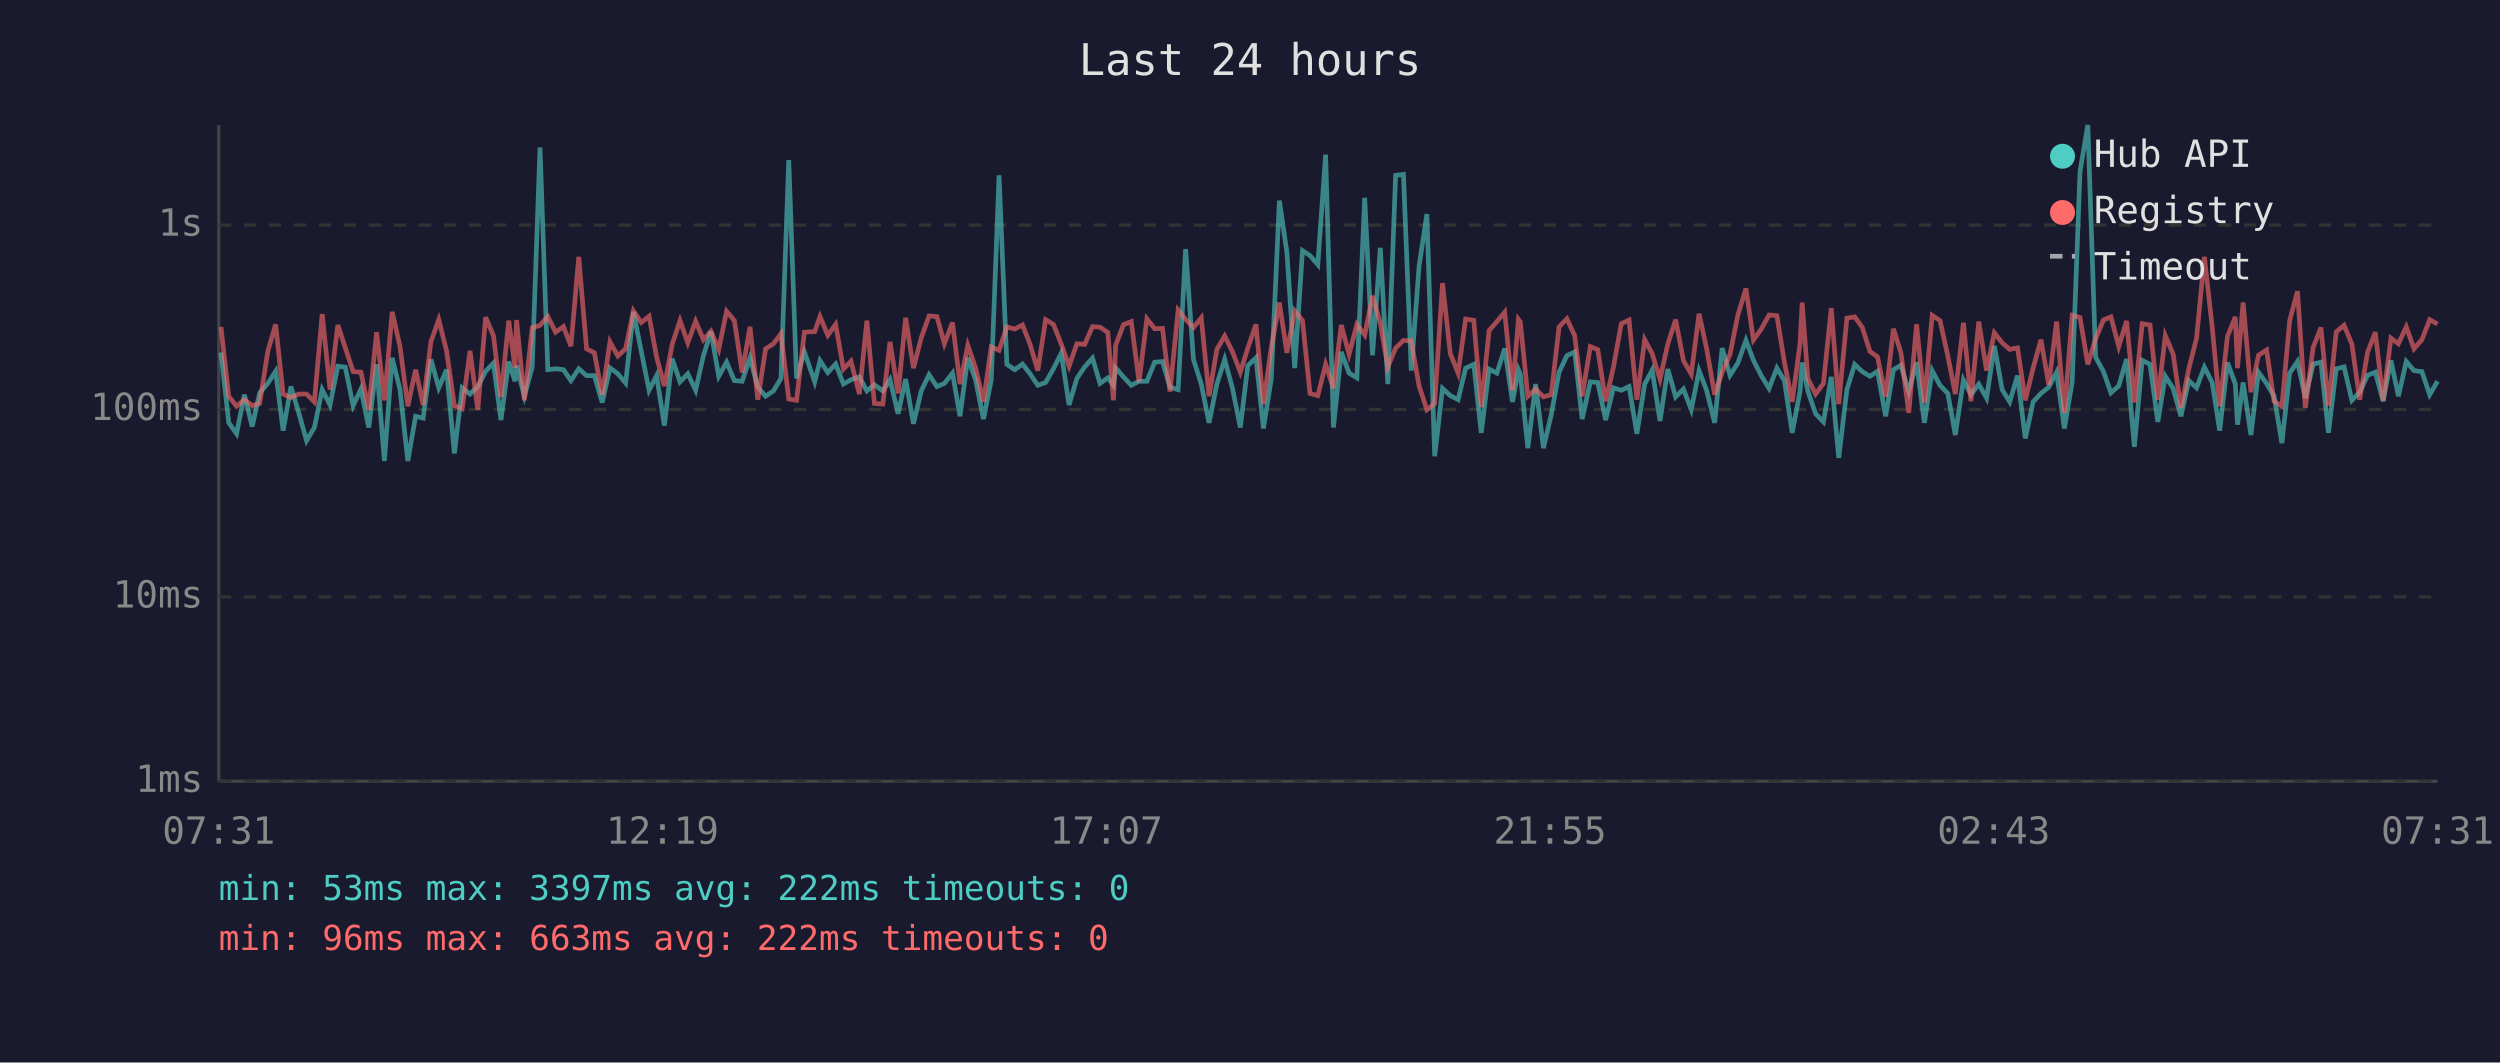
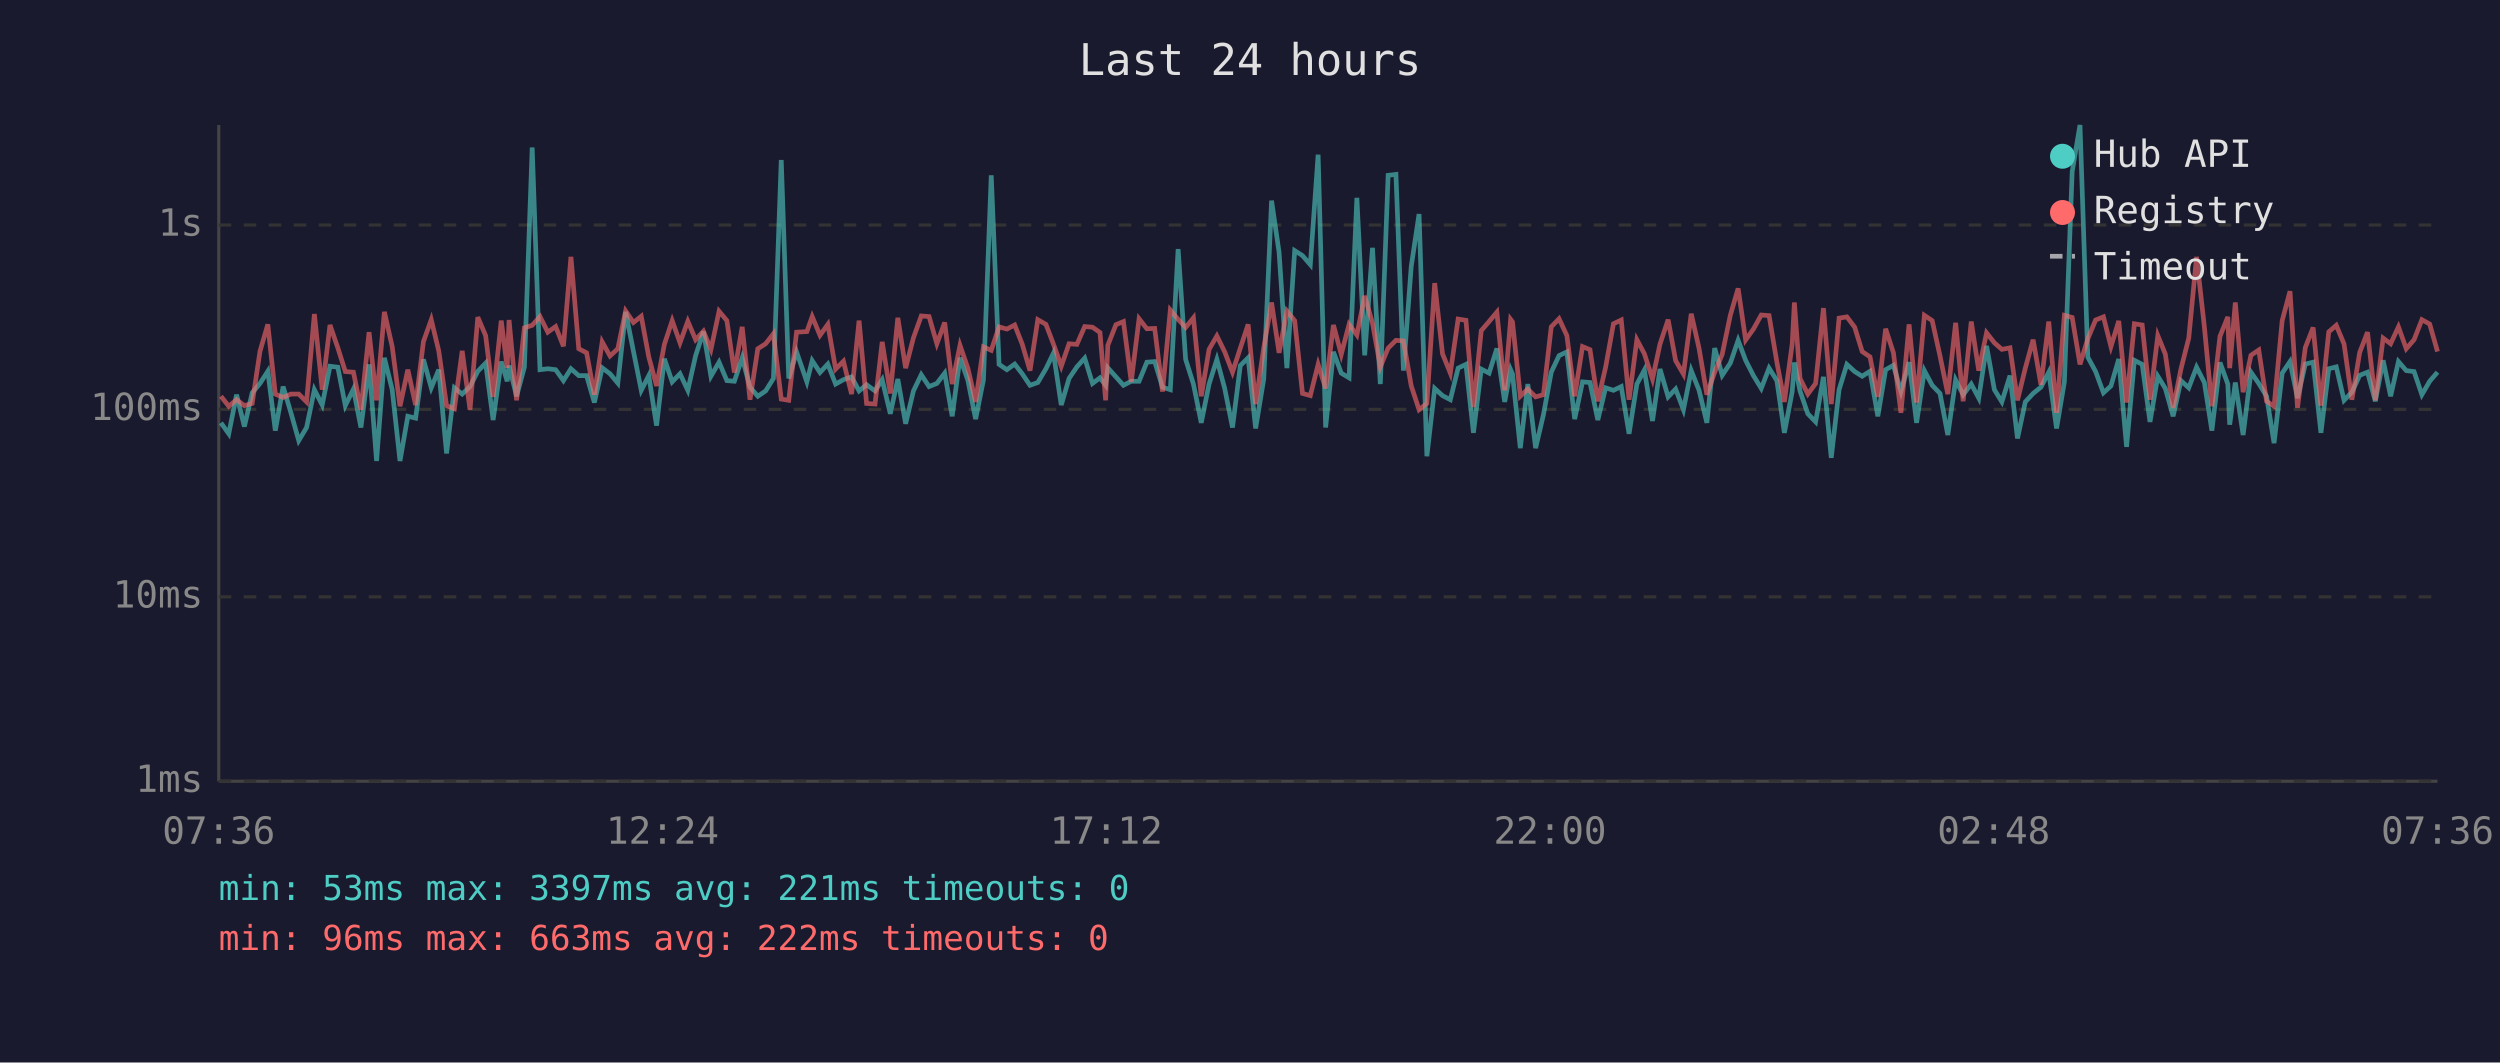
<svg xmlns="http://www.w3.org/2000/svg" viewBox="0 0 800 340" font-family="monospace" font-size="12">
  <rect width="800" height="340" fill="#1a1a2e" />
  <text x="400" y="24" fill="#e0e0e0" font-size="14" text-anchor="middle">Last 24 hours</text>
  <line x1="70" y1="40" x2="70" y2="250" stroke="#444" stroke-width="1" />
  <line x1="70" y1="250" x2="780" y2="250" stroke="#444" stroke-width="1" />
  <line x1="70" y1="250" x2="780" y2="250" stroke="#333" stroke-width="1" stroke-dasharray="4" />
  <text x="65" y="250" fill="#888" text-anchor="end" dominant-baseline="middle">1ms</text>
  <line x1="70" y1="191" x2="780" y2="191" stroke="#333" stroke-width="1" stroke-dasharray="4" />
  <text x="65" y="191" fill="#888" text-anchor="end" dominant-baseline="middle">10ms</text>
  <line x1="70" y1="131" x2="780" y2="131" stroke="#333" stroke-width="1" stroke-dasharray="4" />
  <text x="65" y="131" fill="#888" text-anchor="end" dominant-baseline="middle">100ms</text>
  <line x1="70" y1="72" x2="780" y2="72" stroke="#333" stroke-width="1" stroke-dasharray="4" />
  <text x="65" y="72" fill="#888" text-anchor="end" dominant-baseline="middle">1s</text>
-   <text x="70" y="270" fill="#888" text-anchor="middle">07:31</text>
-   <text x="212" y="270" fill="#888" text-anchor="middle">12:19</text>
-   <text x="354" y="270" fill="#888" text-anchor="middle">17:07</text>
-   <text x="496" y="270" fill="#888" text-anchor="middle">21:55</text>
-   <text x="638" y="270" fill="#888" text-anchor="middle">02:43</text>
-   <text x="780" y="270" fill="#888" text-anchor="middle">07:31</text>
-   <polyline points="70.7,112.8 73.2,135.3 75.7,138.8 78.2,126.3 80.7,136.5 83.1,125.7 85.7,122.7 88.2,118.8 90.6,137.8 93.1,123.7 95.6,132.1 98.1,141.0 100.6,136.8 103.1,124.7 105.6,129.6 108.1,117.2 110.5,117.5 113.0,129.8 115.5,124.5 118.0,136.8 120.5,116.6 123.0,147.5 125.5,114.5 128.0,124.7 130.5,147.5 133.0,133.2 135.4,133.8 137.9,115.0 140.4,124.1 142.9,118.3 145.4,145.1 147.9,124.1 150.4,126.1 152.9,123.7 155.4,118.8 157.9,116.2 160.3,134.4 162.8,115.7 164.8,122.0 165.3,117.0 167.8,126.8 170.3,117.5 172.8,47.2 175.3,118.3 177.8,118.0 180.3,118.3 182.7,121.8 185.2,118.0 187.7,120.2 190.2,120.2 192.7,128.8 195.2,117.7 197.7,119.6 200.2,122.6 202.7,99.8 205.2,112.4 207.7,124.9 210.1,120.2 212.6,136.2 215.1,114.8 217.6,122.2 220.1,119.6 222.6,124.9 225.1,113.8 227.5,106.1 230.0,120.4 232.5,115.9 235.0,121.8 237.5,122.0 240.0,114.5 242.5,123.9 245.0,126.8 247.5,125.1 249.9,121.1 252.4,51.2 254.9,121.1 257.4,112.6 260.7,122.2 262.4,115.4 264.9,119.2 267.4,116.5 269.9,122.9 272.3,121.5 275.0,120.6 277.4,125.1 279.8,123.1 282.5,125.1 284.8,121.5 287.4,132.4 289.8,121.3 292.3,135.6 294.8,125.1 297.3,119.9 299.8,123.7 302.2,122.7 304.8,119.4 307.2,133.2 309.7,114.5 312.2,121.6 314.7,134.1 317.2,121.6 319.7,56.1 322.2,116.6 324.7,118.3 327.2,116.5 329.6,119.6 332.1,123.3 334.6,122.4 337.1,118.0 339.6,113.0 342.1,129.6 344.6,121.1 347.1,117.4 349.6,114.6 352.0,122.7 354.5,120.9 356.3,123.3 357.0,117.7 359.5,120.6 362.0,123.3 364.5,122.0 367.0,122.0 369.5,115.9 372.0,115.7 374.4,123.9 377.0,124.7 379.4,79.7 381.9,115.0 384.4,122.9 386.9,135.3 389.4,122.9 391.9,115.0 394.4,124.3 396.9,136.8 399.3,117.0 401.9,114.5 404.3,137.1 406.8,121.3 409.4,64.2 411.8,80.7 414.3,117.8 416.8,80.2 419.2,81.8 421.7,84.7 424.2,49.5 426.7,136.8 429.2,112.6 431.7,119.4 434.2,120.9 436.7,63.3 439.2,113.7 441.7,79.3 444.1,122.9 446.6,56.1 449.1,55.8 451.6,118.6 454.1,85.2 456.6,68.5 459.1,146.0 461.6,124.3 464.1,126.6 466.6,127.9 469.0,117.8 471.6,116.6 474.0,138.5 476.5,118.1 479.0,119.4 481.5,111.5 484.0,128.6 485.9,118.3 486.5,119.7 488.9,143.4 491.4,122.9 493.9,143.4 496.4,132.7 498.9,119.1 501.4,113.8 503.9,112.6 506.3,134.1 508.9,122.2 511.3,122.4 513.8,134.4 516.3,124.1 518.8,124.9 521.3,123.7 523.8,138.8 526.3,122.9 528.7,118.4 531.2,134.7 533.7,118.1 536.2,127.0 538.7,124.5 541.2,131.1 543.7,118.6 546.1,124.9 548.7,135.3 551.1,111.4 553.6,120.1 556.1,116.2 558.7,108.9 561.1,115.3 563.6,120.2 566.1,124.3 568.6,117.8 571.0,121.8 573.5,138.5 576.0,125.3 576.7,116.0 578.5,125.1 581.0,132.4 583.5,135.0 586.0,120.6 588.4,146.5 591.0,124.7 593.5,116.6 595.9,118.9 598.4,120.4 600.8,118.8 603.4,133.2 605.9,118.3 608.3,116.9 610.8,125.3 613.3,115.9 615.8,135.3 618.3,118.6 620.8,123.3 623.3,125.9 625.7,139.2 628.3,121.6 630.7,126.3 633.2,122.9 635.7,127.4 638.2,110.7 640.7,124.7 643.1,128.6 645.6,120.2 648.1,140.3 650.6,128.6 653.1,125.9 655.6,123.9 658.1,119.1 660.6,137.1 663.1,122.2 665.6,54.9 668.1,40.0 670.6,114.3 673.1,118.9 675.5,125.7 678.0,123.5 680.5,114.9 683.0,143.0 685.5,115.3 688.0,116.6 690.5,135.0 692.9,120.4 695.4,124.3 697.9,133.2 700.4,121.8 702.9,124.1 705.4,117.5 707.9,122.4 710.3,137.8 712.8,116.0 715.3,122.9 716.0,135.9 717.8,122.4 720.3,139.2 722.7,119.1 725.3,122.7 727.7,126.8 730.2,141.8 732.7,119.4 735.2,115.7 737.7,127.4 740.2,116.5 742.7,115.9 745.1,138.5 747.6,118.0 750.1,117.4 752.6,128.1 755.1,125.5 757.6,120.1 760.1,119.1 762.6,128.4 765.1,115.3 767.5,126.8 770.0,115.7 772.5,118.6 775.0,118.9 777.5,126.3 780.0,122.0" fill="none" stroke="#4ecdc4" stroke-width="1.5" opacity="0.6" />
-   <polyline points="70.7,104.6 73.2,126.8 75.7,130.0 78.2,127.9 80.7,129.8 83.1,129.1 85.7,112.4 88.2,103.8 90.6,126.1 93.1,127.2 95.6,126.1 98.1,126.1 100.6,128.6 103.1,100.5 105.6,124.7 108.1,104.0 110.5,111.3 113.0,118.9 115.5,119.1 118.0,131.1 120.5,106.3 123.0,128.1 125.5,99.8 128.0,110.9 130.5,130.0 133.0,118.3 135.4,129.6 137.9,109.3 140.4,102.3 142.9,112.3 145.4,129.8 147.9,130.8 150.4,112.3 152.9,131.1 155.4,101.5 157.9,107.4 160.3,127.0 162.8,102.6 164.8,117.7 165.3,102.4 167.8,128.1 170.3,104.9 172.8,104.1 175.3,101.3 177.8,106.3 180.3,104.5 182.7,110.8 185.2,82.2 187.7,111.6 190.2,112.9 192.7,126.3 195.2,109.4 197.7,113.9 200.2,111.6 202.7,99.5 205.2,103.2 207.7,101.2 210.1,114.2 212.6,123.5 215.1,110.2 217.6,102.6 220.1,109.7 222.6,102.8 225.1,108.7 227.5,106.0 230.0,111.8 232.5,99.6 235.0,102.6 237.5,119.2 240.0,104.6 242.5,127.9 245.0,111.6 247.5,110.0 249.9,106.8 252.4,127.7 254.9,128.1 257.4,106.3 260.7,106.1 262.4,101.3 264.9,107.3 267.4,103.8 269.9,118.1 272.3,115.6 275.0,126.1 277.4,102.6 279.8,129.1 282.5,129.3 284.8,109.4 287.4,125.9 289.8,101.7 292.3,117.8 294.8,108.1 297.3,101.1 299.8,101.3 302.2,110.0 304.8,103.2 307.2,122.9 309.7,110.5 312.2,117.8 314.7,128.6 317.2,111.0 319.7,112.1 322.2,104.6 324.7,105.3 327.2,104.0 329.6,110.1 332.1,118.6 334.6,102.3 337.1,103.8 339.6,110.1 342.1,117.2 344.6,110.0 347.1,110.2 349.6,104.5 352.0,104.7 354.5,106.4 356.3,128.1 357.0,110.5 359.5,103.9 362.0,102.9 364.5,122.2 367.0,102.0 369.5,105.2 372.0,105.1 374.4,125.3 377.0,99.2 379.4,102.2 381.9,104.8 384.4,101.7 386.9,126.8 389.4,111.8 391.9,107.5 394.4,112.6 396.9,119.1 399.3,111.4 401.9,103.8 404.3,129.3 406.8,111.2 409.4,96.8 411.8,112.9 414.3,99.5 416.8,102.6 419.2,125.9 421.7,126.6 424.2,116.6 426.7,124.3 429.2,104.0 431.7,113.4 434.2,103.8 436.7,107.2 439.2,94.7 441.7,103.4 444.1,117.4 446.6,111.4 449.1,108.9 451.6,109.1 454.1,123.5 456.6,131.1 459.1,129.1 461.6,90.6 464.1,113.2 466.6,119.4 469.0,102.1 471.6,102.5 474.0,130.3 476.5,105.8 479.0,102.9 481.5,99.9 484.0,124.9 485.9,102.2 486.5,103.0 488.9,126.8 491.4,124.5 493.9,127.0 496.4,126.3 498.9,104.6 501.4,102.0 503.9,107.4 506.3,126.8 508.9,110.9 511.3,111.9 513.8,128.4 516.3,117.5 518.8,103.6 521.3,102.4 523.8,127.9 526.3,108.7 528.7,113.2 531.2,121.3 533.7,110.1 536.2,102.3 538.7,115.4 541.2,119.7 543.7,100.4 546.1,111.5 548.7,126.3 551.1,119.1 553.6,113.4 556.1,100.9 558.7,92.3 561.1,108.8 563.6,105.3 566.1,100.8 568.6,101.0 571.0,115.9 573.5,128.6 576.0,110.1 576.7,96.8 578.5,121.1 581.0,126.1 583.5,122.7 586.0,98.6 588.4,129.3 591.0,101.8 593.5,101.4 595.9,104.7 598.4,112.5 600.8,114.2 603.4,127.0 605.9,105.2 608.3,112.9 610.8,132.1 613.3,103.8 615.8,128.8 618.3,100.9 620.8,102.6 623.3,113.9 625.7,126.1 628.3,103.3 630.7,128.4 633.2,102.9 635.7,118.6 638.2,106.5 640.7,109.7 643.1,111.8 645.6,111.3 648.1,128.1 650.6,117.8 653.1,108.7 655.6,123.1 658.1,102.9 660.6,132.1 663.1,100.9 665.6,101.6 668.1,116.6 670.6,108.4 673.1,102.4 675.5,101.4 678.0,110.9 680.5,102.7 683.0,128.8 685.5,103.6 688.0,104.0 690.5,127.9 692.9,107.4 695.4,113.3 697.9,130.5 700.4,118.1 702.9,108.2 705.4,82.2 707.9,104.6 710.3,130.0 712.8,107.6 715.3,101.4 716.0,117.8 717.8,96.8 720.3,125.5 722.7,113.7 725.3,112.0 727.7,128.4 730.2,130.0 732.7,102.6 735.2,93.2 737.7,130.5 740.2,111.2 742.7,104.8 745.1,129.8 747.6,106.2 750.1,104.1 752.6,110.1 755.1,127.9 757.6,112.8 760.1,106.3 762.6,128.1 765.1,108.2 767.5,110.0 770.0,104.6 772.5,111.6 775.0,108.7 777.5,102.3 780.0,103.7" fill="none" stroke="#ff6b6b" stroke-width="1.5" opacity="0.6" />
+   <text x="70" y="270" fill="#888" text-anchor="middle">07:36</text>
+   <text x="212" y="270" fill="#888" text-anchor="middle">12:24</text>
+   <text x="354" y="270" fill="#888" text-anchor="middle">17:12</text>
+   <text x="496" y="270" fill="#888" text-anchor="middle">22:00</text>
+   <text x="638" y="270" fill="#888" text-anchor="middle">02:48</text>
+   <text x="780" y="270" fill="#888" text-anchor="middle">07:36</text>
+   <polyline points="70.7,135.3 73.2,138.8 75.7,126.3 78.2,136.5 80.7,125.7 83.2,122.7 85.7,118.8 88.1,137.8 90.6,123.7 93.1,132.1 95.6,141.0 98.1,136.8 100.6,124.7 103.1,129.6 105.6,117.2 108.1,117.5 110.5,129.8 113.1,124.5 115.5,136.8 118.1,116.6 120.5,147.5 123.0,114.5 125.5,124.7 128.0,147.5 130.5,133.2 133.0,133.8 135.5,115.0 138.0,124.1 140.4,118.3 142.9,145.1 145.4,124.1 147.9,126.1 150.4,123.7 152.9,118.8 155.4,116.2 157.8,134.4 160.4,115.7 162.3,122.0 162.9,117.0 165.3,126.8 167.8,117.5 170.3,47.2 172.8,118.3 175.3,118.0 177.8,118.3 180.3,121.8 182.7,118.0 185.2,120.2 187.7,120.2 190.2,128.8 192.7,117.7 195.2,119.6 197.7,122.6 200.2,99.8 202.7,112.4 205.2,124.9 207.6,120.2 210.1,136.2 212.6,114.8 215.1,122.2 217.6,119.6 220.1,124.9 222.6,113.8 225.1,106.1 227.5,120.4 230.1,115.9 232.6,121.8 235.0,122.0 237.5,114.5 240.0,123.9 242.5,126.8 245.0,125.1 247.5,121.1 250.0,51.2 252.4,121.1 254.9,112.6 258.2,122.2 259.9,115.4 262.4,119.2 264.9,116.5 267.4,122.9 269.9,121.5 272.5,120.6 274.9,125.1 277.3,123.1 280.0,125.1 282.3,121.5 284.9,132.4 287.3,121.3 289.8,135.6 292.3,125.1 294.8,119.9 297.3,123.7 299.8,122.7 302.3,119.4 304.7,133.2 307.2,114.5 309.7,121.6 312.2,134.1 314.7,121.6 317.2,56.1 319.7,116.6 322.2,118.3 324.7,116.5 327.1,119.6 329.6,123.3 332.1,122.4 334.7,118.0 337.1,113.0 339.6,129.6 342.1,121.1 344.6,117.4 347.1,114.6 349.6,122.7 352.0,120.9 353.8,123.3 354.5,117.7 357.1,120.6 359.5,123.3 362.0,122.0 364.5,122.0 367.0,115.9 369.5,115.7 372.0,123.9 374.5,124.7 377.0,79.7 379.4,115.0 381.9,122.9 384.4,135.3 386.9,122.9 389.4,115.0 391.9,124.3 394.4,136.8 396.9,117.0 399.4,114.5 401.8,137.1 404.4,121.3 406.9,64.2 409.3,80.7 411.8,117.8 414.3,80.2 416.8,81.8 419.3,84.7 421.8,49.5 424.2,136.8 426.7,112.6 429.2,119.4 431.7,120.9 434.2,63.3 436.7,113.7 439.2,79.3 441.7,122.9 444.2,56.1 446.7,55.8 449.1,118.6 451.6,85.2 454.1,68.5 456.6,146.0 459.1,124.3 461.6,126.6 464.1,127.9 466.6,117.8 469.1,116.6 471.5,138.5 474.0,118.1 476.5,119.4 479.0,111.5 481.5,128.6 483.4,118.3 484.0,119.7 486.5,143.4 488.9,122.9 491.4,143.4 493.9,132.7 496.4,119.1 498.9,113.8 501.4,112.6 503.9,134.1 506.4,122.2 508.8,122.4 511.3,134.4 513.8,124.1 516.3,124.9 518.8,123.7 521.3,138.8 523.8,122.9 526.2,118.4 528.8,134.7 531.2,118.1 533.8,127.0 536.2,124.5 538.7,131.1 541.2,118.6 543.7,124.9 546.2,135.3 548.7,111.4 551.1,120.1 553.7,116.2 556.2,108.9 558.6,115.3 561.1,120.2 563.6,124.3 566.1,117.8 568.6,121.8 571.0,138.5 573.5,125.3 574.2,116.0 576.0,125.1 578.5,132.4 581.0,135.0 583.5,120.6 586.0,146.5 588.5,124.7 591.0,116.6 593.5,118.9 595.9,120.4 598.4,118.8 600.9,133.2 603.4,118.3 605.9,116.9 608.3,125.3 610.9,115.9 613.3,135.3 615.8,118.6 618.3,123.3 620.8,125.9 623.3,139.2 625.8,121.6 628.2,126.3 630.8,122.9 633.2,127.4 635.7,110.7 638.2,124.7 640.6,128.6 643.2,120.2 645.6,140.3 648.1,128.6 650.6,125.9 653.1,123.9 655.6,119.1 658.1,137.1 660.6,122.2 663.1,54.9 665.6,40.0 668.1,114.3 670.6,118.9 673.1,125.7 675.5,123.5 678.0,114.9 680.5,143.0 683.0,115.3 685.5,116.6 688.0,135.0 690.5,120.4 692.9,124.3 695.4,133.2 697.9,121.8 700.4,124.1 702.9,117.5 705.4,122.4 707.8,137.8 710.4,116.0 712.9,122.9 713.5,135.9 715.3,122.4 717.8,139.2 720.3,119.1 722.8,122.7 725.3,126.8 727.7,141.8 730.3,119.4 732.8,115.7 735.2,127.4 737.7,116.5 740.2,115.9 742.7,138.5 745.2,118.0 747.6,117.4 750.1,128.1 752.6,125.5 755.1,120.1 757.6,119.1 760.1,128.4 762.6,115.3 765.0,126.8 767.5,115.7 770.0,118.6 772.5,118.9 775.0,126.3 777.5,122.0 780.0,119.1" fill="none" stroke="#4ecdc4" stroke-width="1.5" opacity="0.6" />
+   <polyline points="70.7,126.8 73.2,130.0 75.7,127.9 78.2,129.8 80.7,129.1 83.2,112.4 85.7,103.8 88.1,126.1 90.6,127.2 93.1,126.1 95.6,126.1 98.1,128.6 100.6,100.5 103.1,124.7 105.6,104.0 108.1,111.3 110.5,118.9 113.1,119.1 115.5,131.1 118.1,106.3 120.5,128.1 123.0,99.8 125.5,110.9 128.0,130.0 130.5,118.3 133.0,129.6 135.5,109.3 138.0,102.3 140.4,112.3 142.9,129.8 145.4,130.8 147.9,112.3 150.4,131.1 152.9,101.5 155.4,107.4 157.8,127.0 160.4,102.6 162.3,117.7 162.9,102.4 165.3,128.1 167.8,104.9 170.3,104.1 172.8,101.3 175.3,106.3 177.8,104.5 180.3,110.8 182.7,82.2 185.2,111.6 187.7,112.9 190.2,126.3 192.7,109.4 195.2,113.9 197.7,111.6 200.2,99.5 202.7,103.2 205.2,101.2 207.6,114.2 210.1,123.5 212.6,110.2 215.1,102.6 217.6,109.7 220.1,102.8 222.6,108.7 225.1,106.0 227.5,111.8 230.1,99.6 232.6,102.6 235.0,119.2 237.5,104.6 240.0,127.9 242.5,111.6 245.0,110.0 247.5,106.8 250.0,127.7 252.4,128.1 254.9,106.3 258.2,106.1 259.9,101.3 262.4,107.3 264.9,103.8 267.4,118.1 269.9,115.6 272.5,126.1 274.9,102.6 277.3,129.1 280.0,129.3 282.3,109.4 284.9,125.9 287.3,101.7 289.8,117.8 292.3,108.1 294.8,101.1 297.3,101.3 299.8,110.0 302.3,103.2 304.7,122.9 307.2,110.5 309.7,117.8 312.2,128.6 314.7,111.0 317.2,112.1 319.7,104.6 322.2,105.3 324.7,104.0 327.1,110.1 329.6,118.6 332.1,102.3 334.7,103.8 337.1,110.1 339.6,117.2 342.1,110.0 344.6,110.2 347.1,104.5 349.6,104.7 352.0,106.4 353.8,128.1 354.5,110.5 357.1,103.9 359.5,102.9 362.0,122.2 364.5,102.0 367.0,105.2 369.5,105.1 372.0,125.3 374.5,99.2 377.0,102.2 379.4,104.8 381.9,101.7 384.4,126.8 386.9,111.8 389.4,107.5 391.9,112.6 394.4,119.1 396.9,111.4 399.4,103.8 401.8,129.3 404.4,111.2 406.9,96.8 409.3,112.9 411.8,99.5 414.3,102.6 416.8,125.9 419.3,126.6 421.8,116.6 424.2,124.3 426.7,104.0 429.2,113.4 431.7,103.8 434.2,107.2 436.7,94.7 439.2,103.4 441.7,117.4 444.2,111.4 446.7,108.9 449.1,109.1 451.6,123.5 454.1,131.1 456.6,129.1 459.1,90.6 461.6,113.2 464.1,119.4 466.6,102.1 469.1,102.5 471.5,130.3 474.0,105.8 476.5,102.9 479.0,99.9 481.5,124.9 483.4,102.2 484.0,103.0 486.5,126.8 488.9,124.5 491.4,127.0 493.9,126.3 496.4,104.6 498.9,102.0 501.4,107.4 503.9,126.8 506.4,110.9 508.8,111.9 511.3,128.4 513.8,117.5 516.3,103.6 518.8,102.4 521.3,127.9 523.8,108.7 526.2,113.2 528.8,121.3 531.2,110.1 533.8,102.3 536.2,115.4 538.7,119.7 541.2,100.4 543.7,111.5 546.2,126.3 548.7,119.1 551.1,113.4 553.7,100.9 556.2,92.3 558.6,108.8 561.1,105.3 563.6,100.8 566.1,101.0 568.6,115.9 571.0,128.6 573.5,110.1 574.2,96.8 576.0,121.1 578.5,126.1 581.0,122.7 583.5,98.6 586.0,129.3 588.5,101.8 591.0,101.4 593.5,104.7 595.9,112.5 598.4,114.2 600.9,127.0 603.4,105.2 605.9,112.9 608.3,132.1 610.9,103.8 613.3,128.8 615.8,100.9 618.3,102.6 620.8,113.9 623.3,126.1 625.8,103.3 628.2,128.4 630.8,102.9 633.2,118.6 635.7,106.5 638.2,109.7 640.6,111.8 643.2,111.3 645.6,128.1 648.1,117.8 650.6,108.7 653.1,123.1 655.6,102.9 658.1,132.1 660.6,100.9 663.1,101.6 665.6,116.6 668.1,108.4 670.6,102.4 673.1,101.4 675.5,110.9 678.0,102.7 680.5,128.8 683.0,103.6 685.5,104.0 688.0,127.9 690.5,107.4 692.9,113.3 695.4,130.5 697.9,118.1 700.4,108.2 702.9,82.2 705.4,104.6 707.8,130.0 710.4,107.6 712.9,101.4 713.5,117.8 715.3,96.8 717.8,125.5 720.3,113.7 722.8,112.0 725.3,128.4 727.7,130.0 730.3,102.6 732.8,93.2 735.2,130.5 737.7,111.2 740.2,104.8 742.7,129.8 745.2,106.2 747.6,104.1 750.1,110.1 752.6,127.9 755.1,112.8 757.6,106.3 760.1,128.1 762.6,108.2 765.0,110.0 767.5,104.6 770.0,111.6 772.5,108.7 775.0,102.3 777.5,103.7 780.0,112.5" fill="none" stroke="#ff6b6b" stroke-width="1.5" opacity="0.6" />
  <circle cx="660" cy="50" r="4" fill="#4ecdc4" />
  <text x="670" y="50" fill="#e0e0e0" dominant-baseline="middle">Hub API</text>
  <circle cx="660" cy="68" r="4" fill="#ff6b6b" />
  <text x="670" y="68" fill="#e0e0e0" dominant-baseline="middle">Registry</text>
  <line x1="656" y1="82" x2="664" y2="82" stroke="#e0e0e0" stroke-width="1.5" stroke-dasharray="4,3" opacity="0.7" />
  <text x="670" y="86" fill="#e0e0e0" dominant-baseline="middle">Timeout</text>
-   <text x="70" y="288" fill="#4ecdc4" font-size="11">min: 53ms  max: 3397ms  avg: 222ms  timeouts: 0</text>
+   <text x="70" y="288" fill="#4ecdc4" font-size="11">min: 53ms  max: 3397ms  avg: 221ms  timeouts: 0</text>
  <text x="70" y="304" fill="#ff6b6b" font-size="11">min: 96ms  max: 663ms  avg: 222ms  timeouts: 0</text>
</svg>
